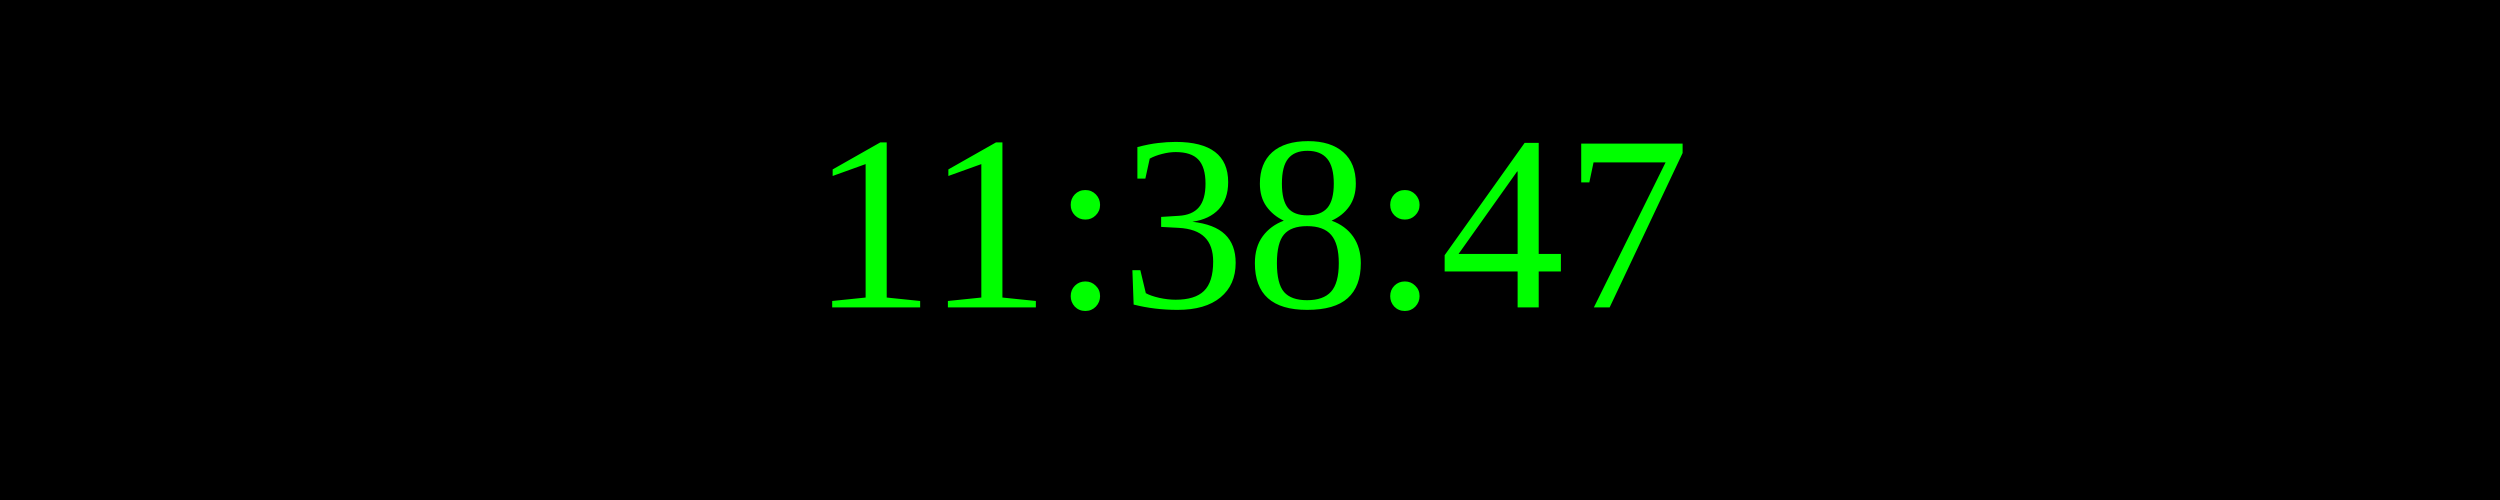
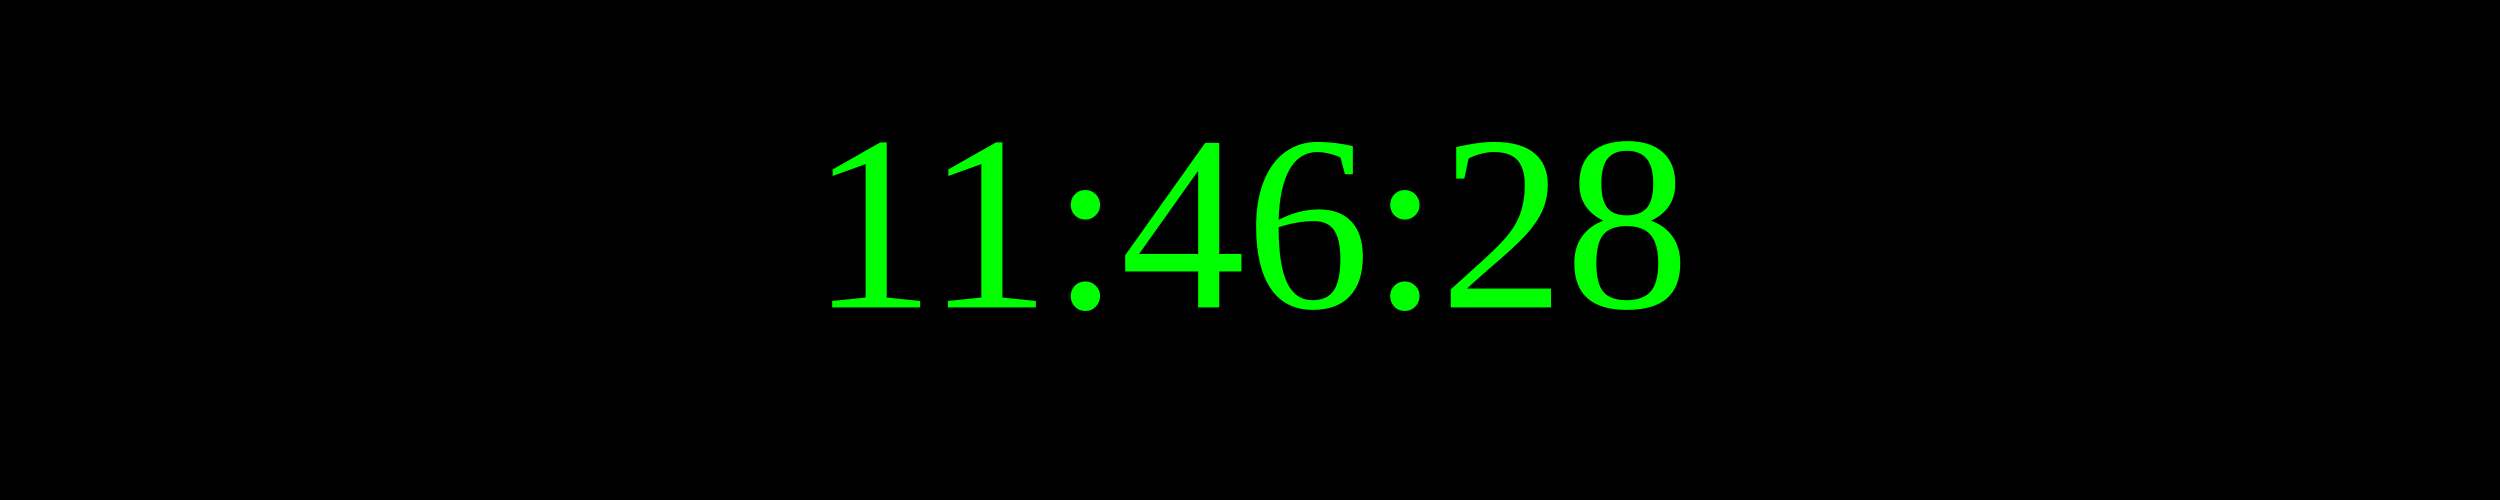
<svg xmlns="http://www.w3.org/2000/svg" width="250" height="50">
  <rect width="100%" height="100%" fill="black" />
  <text x="50%" y="50%" font-size="25" fill="lime" text-anchor="middle" dominant-baseline="middle">
- 11:38:47
+ 11:46:28
</text>
</svg>
